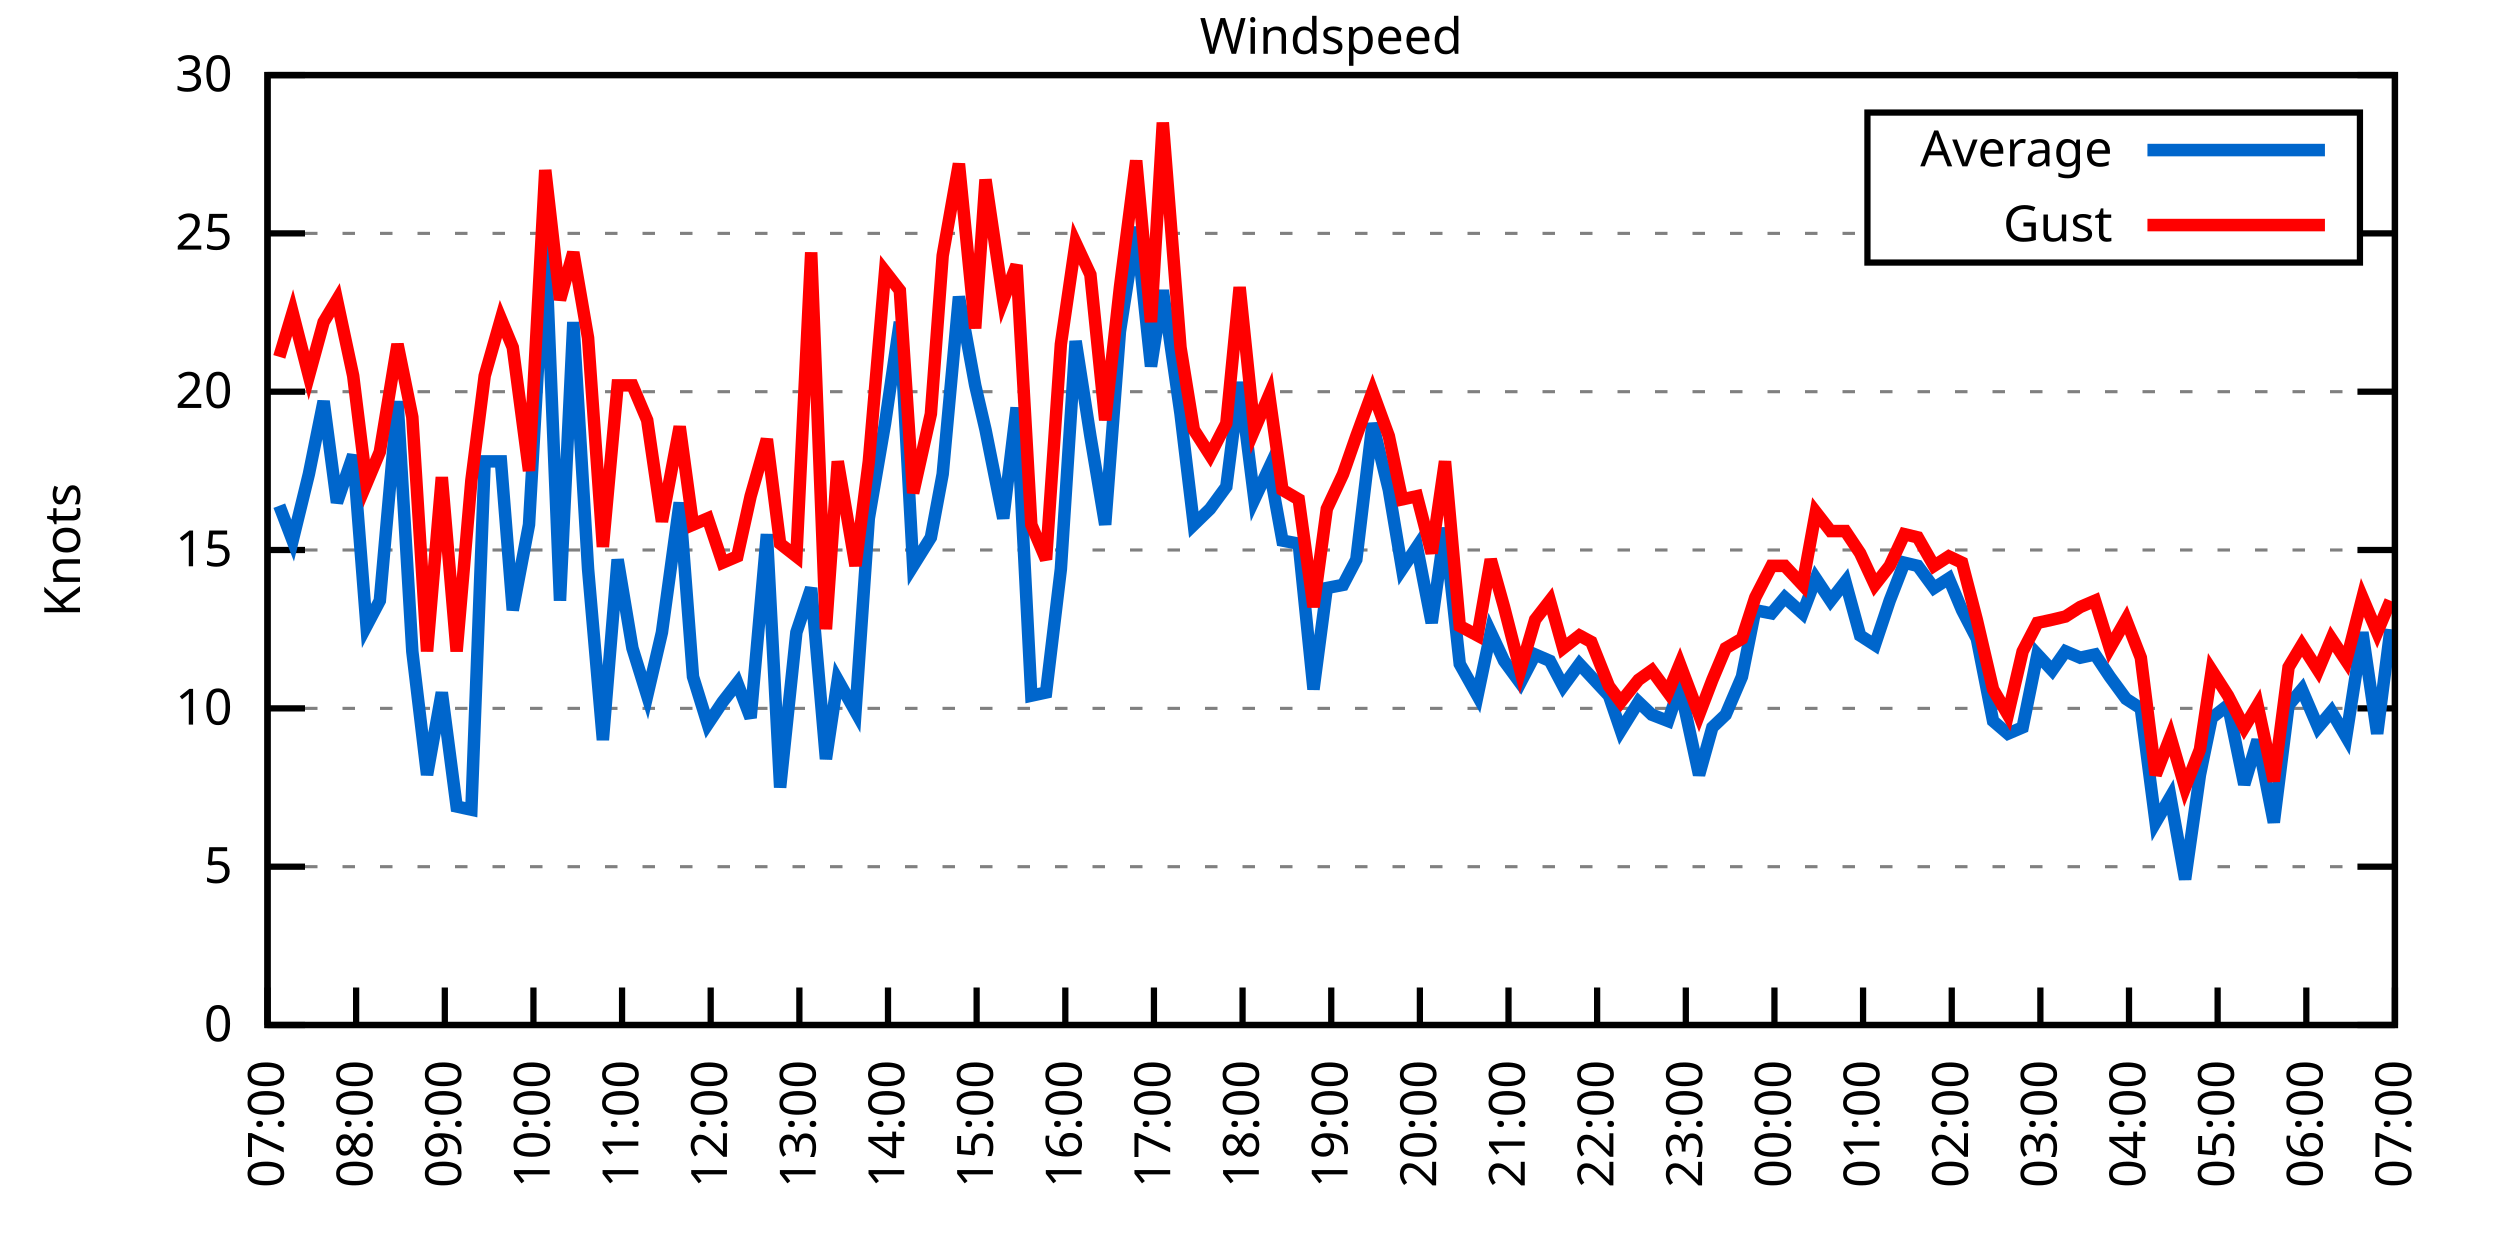
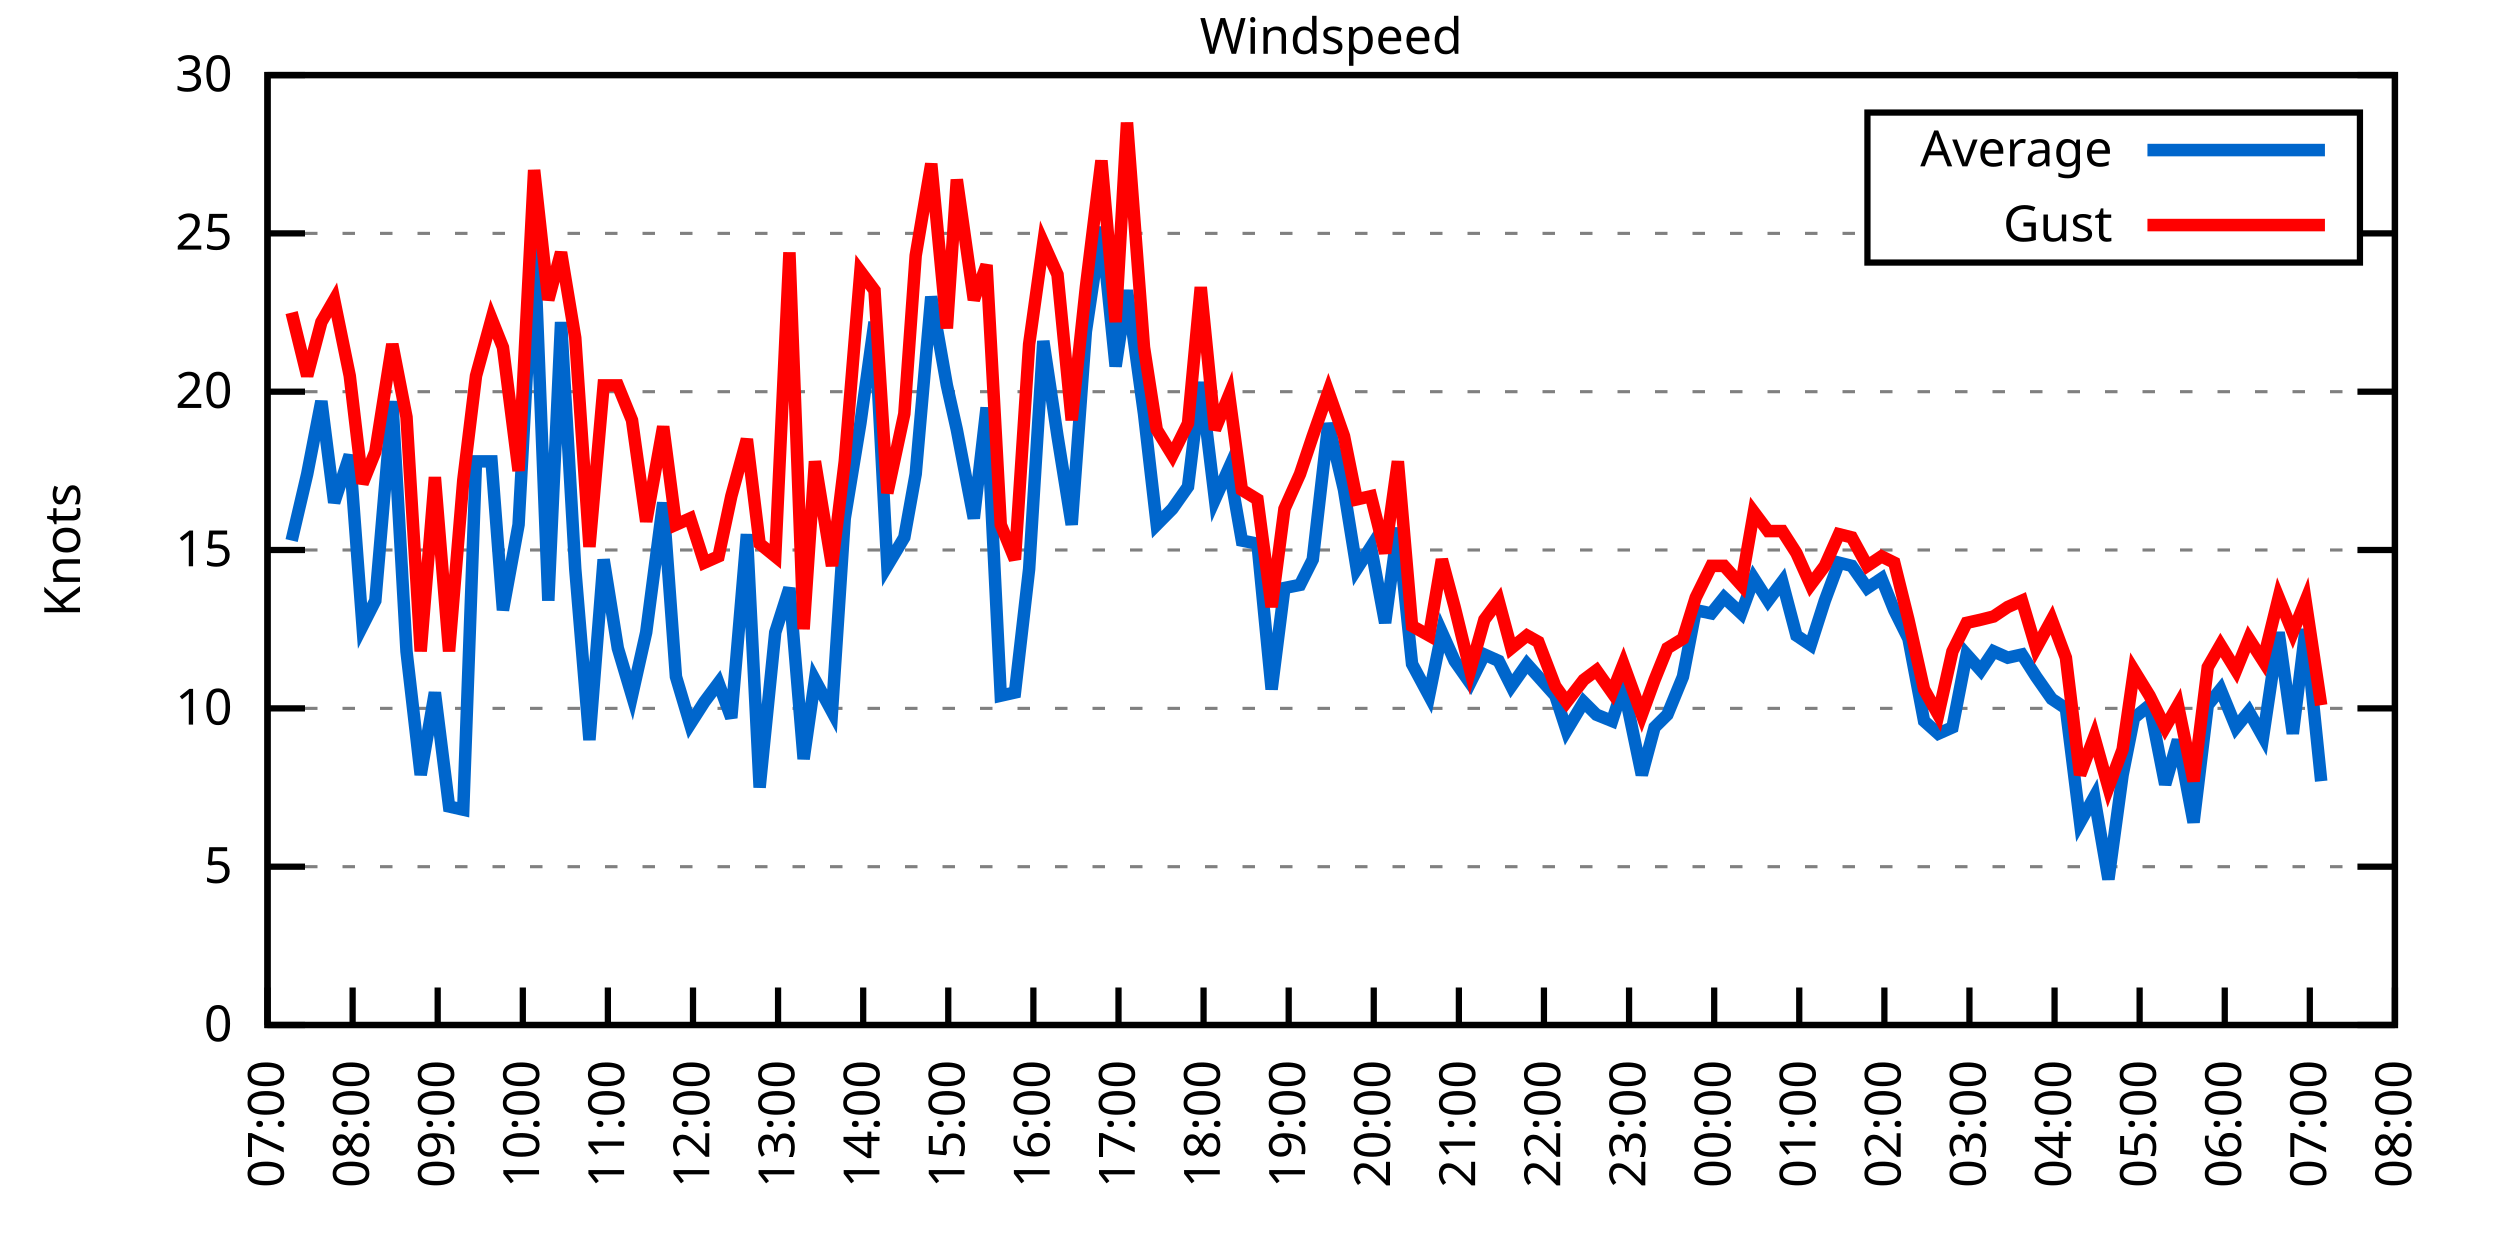
<svg xmlns="http://www.w3.org/2000/svg" xmlns:xlink="http://www.w3.org/1999/xlink" width="400" height="200" viewBox="0 0 400 200">
  <g id="gnuplot_canvas">
    <rect x="0" y="0" width="400" height="200" fill="none" />
    <defs>
      <circle id="gpDot" r="0.5" stroke-width="0.5" stroke="currentColor" />
      <path id="gpPt0" stroke-width="0.333" stroke="currentColor" d="M-1,0 h2 M0,-1 v2" />
      <path id="gpPt1" stroke-width="0.333" stroke="currentColor" d="M-1,-1 L1,1 M1,-1 L-1,1" />
      <path id="gpPt2" stroke-width="0.333" stroke="currentColor" d="M-1,0 L1,0 M0,-1 L0,1 M-1,-1 L1,1 M-1,1 L1,-1" />
      <rect id="gpPt3" stroke-width="0.333" stroke="currentColor" x="-1" y="-1" width="2" height="2" />
      <rect id="gpPt4" stroke-width="0.333" stroke="currentColor" fill="currentColor" x="-1" y="-1" width="2" height="2" />
      <circle id="gpPt5" stroke-width="0.333" stroke="currentColor" cx="0" cy="0" r="1" />
      <use xlink:href="#gpPt5" id="gpPt6" fill="currentColor" stroke="none" />
      <path id="gpPt7" stroke-width="0.333" stroke="currentColor" d="M0,-1.33 L-1.33,0.67 L1.33,0.67 z" />
      <use xlink:href="#gpPt7" id="gpPt8" fill="currentColor" stroke="none" />
      <use xlink:href="#gpPt7" id="gpPt9" stroke="currentColor" transform="rotate(180)" />
      <use xlink:href="#gpPt9" id="gpPt10" fill="currentColor" stroke="none" />
      <use xlink:href="#gpPt3" id="gpPt11" stroke="currentColor" transform="rotate(45)" />
      <use xlink:href="#gpPt11" id="gpPt12" fill="currentColor" stroke="none" />
      <path id="gpPt13" stroke-width="0.333" stroke="currentColor" d="M0,1.330 L1.265,0.411 L0.782,-1.067 L-0.782,-1.076 L-1.265,0.411 z" />
      <use xlink:href="#gpPt13" id="gpPt14" fill="currentColor" stroke="none" />
      <filter id="textbox" filterUnits="objectBoundingBox" x="0" y="0" height="1" width="1">
        <feFlood flood-color="white" flood-opacity="1" result="bgnd" />
        <feComposite in="SourceGraphic" in2="bgnd" operator="atop" />
      </filter>
      <filter id="greybox" filterUnits="objectBoundingBox" x="0" y="0" height="1" width="1">
        <feFlood flood-color="lightgrey" flood-opacity="1" result="grey" />
        <feComposite in="SourceGraphic" in2="grey" operator="atop" />
      </filter>
    </defs>
    <g fill="none" color="white" stroke="currentColor" stroke-width="1.00" stroke-linecap="butt" stroke-linejoin="miter">
</g>
    <g fill="none" color="black" stroke="currentColor" stroke-width="1.00" stroke-linecap="butt" stroke-linejoin="miter">
      <g stroke="none" shape-rendering="crispEdges">
        <polygon fill="rgb(255, 255, 255)" points="42.80,164.00 383.18,164.00 383.18,12.02 42.80,12.02 " />
      </g>
    </g>
    <g fill="none" color="black" stroke="currentColor" stroke-width="1.00" stroke-linecap="butt" stroke-linejoin="miter">
</g>
    <g fill="none" color="black" stroke="black" stroke-width="0.50" stroke-linecap="butt" stroke-linejoin="miter">
</g>
    <g fill="none" color="gray" stroke="currentColor" stroke-width="0.50" stroke-linecap="butt" stroke-linejoin="miter">
      <path stroke="gray" stroke-dasharray="2,4" class="gridline" d="M42.80,164.00 L383.19,164.00  " />
    </g>
    <g fill="none" color="gray" stroke="gray" stroke-width="1.00" stroke-linecap="butt" stroke-linejoin="miter">
</g>
    <g fill="none" color="black" stroke="currentColor" stroke-width="1.00" stroke-linecap="butt" stroke-linejoin="miter">
      <path stroke="black" d="M42.80,164.00 L48.80,164.00 M383.19,164.00 L377.19,164.00  " />
      <g transform="translate(37.20,166.60)" stroke="none" fill="black" font-family="Sans" font-size="8.00" text-anchor="end">
        <text>
          <tspan font-family="Sans"> 0</tspan>
        </text>
      </g>
    </g>
    <g fill="none" color="black" stroke="currentColor" stroke-width="1.00" stroke-linecap="butt" stroke-linejoin="miter">
</g>
    <g fill="none" color="black" stroke="black" stroke-width="0.50" stroke-linecap="butt" stroke-linejoin="miter">
</g>
    <g fill="none" color="gray" stroke="currentColor" stroke-width="0.50" stroke-linecap="butt" stroke-linejoin="miter">
      <path stroke="gray" stroke-dasharray="2,4" class="gridline" d="M42.80,138.67 L383.19,138.67  " />
    </g>
    <g fill="none" color="gray" stroke="gray" stroke-width="1.00" stroke-linecap="butt" stroke-linejoin="miter">
</g>
    <g fill="none" color="black" stroke="currentColor" stroke-width="1.00" stroke-linecap="butt" stroke-linejoin="miter">
      <path stroke="black" d="M42.80,138.67 L48.80,138.67 M383.19,138.67 L377.19,138.67  " />
      <g transform="translate(37.20,141.27)" stroke="none" fill="black" font-family="Sans" font-size="8.00" text-anchor="end">
        <text>
          <tspan font-family="Sans"> 5</tspan>
        </text>
      </g>
    </g>
    <g fill="none" color="black" stroke="currentColor" stroke-width="1.00" stroke-linecap="butt" stroke-linejoin="miter">
</g>
    <g fill="none" color="black" stroke="black" stroke-width="0.50" stroke-linecap="butt" stroke-linejoin="miter">
</g>
    <g fill="none" color="gray" stroke="currentColor" stroke-width="0.50" stroke-linecap="butt" stroke-linejoin="miter">
      <path stroke="gray" stroke-dasharray="2,4" class="gridline" d="M42.80,113.34 L383.19,113.34  " />
    </g>
    <g fill="none" color="gray" stroke="gray" stroke-width="1.00" stroke-linecap="butt" stroke-linejoin="miter">
</g>
    <g fill="none" color="black" stroke="currentColor" stroke-width="1.00" stroke-linecap="butt" stroke-linejoin="miter">
      <path stroke="black" d="M42.80,113.34 L48.80,113.34 M383.19,113.34 L377.19,113.34  " />
      <g transform="translate(37.20,115.94)" stroke="none" fill="black" font-family="Sans" font-size="8.00" text-anchor="end">
        <text>
          <tspan font-family="Sans"> 10</tspan>
        </text>
      </g>
    </g>
    <g fill="none" color="black" stroke="currentColor" stroke-width="1.00" stroke-linecap="butt" stroke-linejoin="miter">
</g>
    <g fill="none" color="black" stroke="black" stroke-width="0.50" stroke-linecap="butt" stroke-linejoin="miter">
</g>
    <g fill="none" color="gray" stroke="currentColor" stroke-width="0.50" stroke-linecap="butt" stroke-linejoin="miter">
      <path stroke="gray" stroke-dasharray="2,4" class="gridline" d="M42.80,88.00 L383.19,88.00  " />
    </g>
    <g fill="none" color="gray" stroke="gray" stroke-width="1.00" stroke-linecap="butt" stroke-linejoin="miter">
</g>
    <g fill="none" color="black" stroke="currentColor" stroke-width="1.00" stroke-linecap="butt" stroke-linejoin="miter">
      <path stroke="black" d="M42.80,88.00 L48.80,88.00 M383.19,88.00 L377.19,88.00  " />
      <g transform="translate(37.20,90.60)" stroke="none" fill="black" font-family="Sans" font-size="8.00" text-anchor="end">
        <text>
          <tspan font-family="Sans"> 15</tspan>
        </text>
      </g>
    </g>
    <g fill="none" color="black" stroke="currentColor" stroke-width="1.00" stroke-linecap="butt" stroke-linejoin="miter">
</g>
    <g fill="none" color="black" stroke="black" stroke-width="0.50" stroke-linecap="butt" stroke-linejoin="miter">
</g>
    <g fill="none" color="gray" stroke="currentColor" stroke-width="0.50" stroke-linecap="butt" stroke-linejoin="miter">
      <path stroke="gray" stroke-dasharray="2,4" class="gridline" d="M42.80,62.67 L383.19,62.67  " />
    </g>
    <g fill="none" color="gray" stroke="gray" stroke-width="1.00" stroke-linecap="butt" stroke-linejoin="miter">
</g>
    <g fill="none" color="black" stroke="currentColor" stroke-width="1.00" stroke-linecap="butt" stroke-linejoin="miter">
      <path stroke="black" d="M42.80,62.67 L48.80,62.67 M383.19,62.67 L377.19,62.67  " />
      <g transform="translate(37.20,65.27)" stroke="none" fill="black" font-family="Sans" font-size="8.00" text-anchor="end">
        <text>
          <tspan font-family="Sans"> 20</tspan>
        </text>
      </g>
    </g>
    <g fill="none" color="black" stroke="currentColor" stroke-width="1.00" stroke-linecap="butt" stroke-linejoin="miter">
</g>
    <g fill="none" color="black" stroke="black" stroke-width="0.50" stroke-linecap="butt" stroke-linejoin="miter">
</g>
    <g fill="none" color="gray" stroke="currentColor" stroke-width="0.50" stroke-linecap="butt" stroke-linejoin="miter">
      <path stroke="gray" stroke-dasharray="2,4" class="gridline" d="M42.80,37.34 L298.79,37.34 M377.59,37.34 L383.19,37.34  " />
    </g>
    <g fill="none" color="gray" stroke="gray" stroke-width="1.00" stroke-linecap="butt" stroke-linejoin="miter">
</g>
    <g fill="none" color="black" stroke="currentColor" stroke-width="1.00" stroke-linecap="butt" stroke-linejoin="miter">
      <path stroke="black" d="M42.80,37.34 L48.80,37.34 M383.19,37.34 L377.19,37.34  " />
      <g transform="translate(37.20,39.94)" stroke="none" fill="black" font-family="Sans" font-size="8.00" text-anchor="end">
        <text>
          <tspan font-family="Sans"> 25</tspan>
        </text>
      </g>
    </g>
    <g fill="none" color="black" stroke="currentColor" stroke-width="1.00" stroke-linecap="butt" stroke-linejoin="miter">
</g>
    <g fill="none" color="black" stroke="black" stroke-width="0.50" stroke-linecap="butt" stroke-linejoin="miter">
</g>
    <g fill="none" color="gray" stroke="currentColor" stroke-width="0.50" stroke-linecap="butt" stroke-linejoin="miter">
      <path stroke="gray" stroke-dasharray="2,4" class="gridline" d="M42.80,12.01 L383.19,12.01  " />
    </g>
    <g fill="none" color="gray" stroke="gray" stroke-width="1.00" stroke-linecap="butt" stroke-linejoin="miter">
</g>
    <g fill="none" color="black" stroke="currentColor" stroke-width="1.00" stroke-linecap="butt" stroke-linejoin="miter">
      <path stroke="black" d="M42.80,12.01 L48.80,12.01 M383.19,12.01 L377.19,12.01  " />
      <g transform="translate(37.20,14.61)" stroke="none" fill="black" font-family="Sans" font-size="8.00" text-anchor="end">
        <text>
          <tspan font-family="Sans"> 30</tspan>
        </text>
      </g>
    </g>
    <g fill="none" color="black" stroke="currentColor" stroke-width="1.00" stroke-linecap="butt" stroke-linejoin="miter">
      <path stroke="black" d="M42.80,164.00 L42.80,158.00  " />
      <g transform="translate(45.40,169.60) rotate(270.00)" stroke="none" fill="black" font-family="Sans" font-size="8.00" text-anchor="end">
        <text>
          <tspan font-family="Sans">07:00</tspan>
        </text>
      </g>
    </g>
    <g fill="none" color="black" stroke="currentColor" stroke-width="1.00" stroke-linecap="butt" stroke-linejoin="miter">
-       <path stroke="black" d="M56.98,164.00 L56.98,158.00  " />
-       <g transform="translate(59.58,169.60) rotate(270.00)" stroke="none" fill="black" font-family="Sans" font-size="8.00" text-anchor="end">
+       <path stroke="black" d="M56.42,164.00 L56.42,158.00  " />
+       <g transform="translate(59.02,169.60) rotate(270.00)" stroke="none" fill="black" font-family="Sans" font-size="8.00" text-anchor="end">
        <text>
          <tspan font-family="Sans">08:00</tspan>
        </text>
      </g>
    </g>
    <g fill="none" color="black" stroke="currentColor" stroke-width="1.00" stroke-linecap="butt" stroke-linejoin="miter">
-       <path stroke="black" d="M71.17,164.00 L71.17,158.00  " />
-       <g transform="translate(73.77,169.60) rotate(270.00)" stroke="none" fill="black" font-family="Sans" font-size="8.00" text-anchor="end">
+       <path stroke="black" d="M70.03,164.00 L70.03,158.00  " />
+       <g transform="translate(72.63,169.60) rotate(270.00)" stroke="none" fill="black" font-family="Sans" font-size="8.00" text-anchor="end">
        <text>
          <tspan font-family="Sans">09:00</tspan>
        </text>
      </g>
    </g>
    <g fill="none" color="black" stroke="currentColor" stroke-width="1.00" stroke-linecap="butt" stroke-linejoin="miter">
-       <path stroke="black" d="M85.35,164.00 L85.35,158.00  " />
-       <g transform="translate(87.95,169.60) rotate(270.00)" stroke="none" fill="black" font-family="Sans" font-size="8.00" text-anchor="end">
+       <path stroke="black" d="M83.65,164.00 L83.65,158.00  " />
+       <g transform="translate(86.25,169.60) rotate(270.00)" stroke="none" fill="black" font-family="Sans" font-size="8.00" text-anchor="end">
        <text>
          <tspan font-family="Sans">10:00</tspan>
        </text>
      </g>
    </g>
    <g fill="none" color="black" stroke="currentColor" stroke-width="1.00" stroke-linecap="butt" stroke-linejoin="miter">
-       <path stroke="black" d="M99.53,164.00 L99.53,158.00  " />
-       <g transform="translate(102.13,169.60) rotate(270.00)" stroke="none" fill="black" font-family="Sans" font-size="8.00" text-anchor="end">
+       <path stroke="black" d="M97.26,164.00 L97.26,158.00  " />
+       <g transform="translate(99.86,169.60) rotate(270.00)" stroke="none" fill="black" font-family="Sans" font-size="8.00" text-anchor="end">
        <text>
          <tspan font-family="Sans">11:00</tspan>
        </text>
      </g>
    </g>
    <g fill="none" color="black" stroke="currentColor" stroke-width="1.00" stroke-linecap="butt" stroke-linejoin="miter">
-       <path stroke="black" d="M113.71,164.00 L113.71,158.00  " />
-       <g transform="translate(116.31,169.60) rotate(270.00)" stroke="none" fill="black" font-family="Sans" font-size="8.00" text-anchor="end">
+       <path stroke="black" d="M110.88,164.00 L110.88,158.00  " />
+       <g transform="translate(113.48,169.60) rotate(270.00)" stroke="none" fill="black" font-family="Sans" font-size="8.00" text-anchor="end">
        <text>
          <tspan font-family="Sans">12:00</tspan>
        </text>
      </g>
    </g>
    <g fill="none" color="black" stroke="currentColor" stroke-width="1.00" stroke-linecap="butt" stroke-linejoin="miter">
-       <path stroke="black" d="M127.90,164.00 L127.90,158.00  " />
-       <g transform="translate(130.50,169.60) rotate(270.00)" stroke="none" fill="black" font-family="Sans" font-size="8.00" text-anchor="end">
+       <path stroke="black" d="M124.49,164.00 L124.49,158.00  " />
+       <g transform="translate(127.09,169.60) rotate(270.00)" stroke="none" fill="black" font-family="Sans" font-size="8.00" text-anchor="end">
        <text>
          <tspan font-family="Sans">13:00</tspan>
        </text>
      </g>
    </g>
    <g fill="none" color="black" stroke="currentColor" stroke-width="1.00" stroke-linecap="butt" stroke-linejoin="miter">
-       <path stroke="black" d="M142.08,164.00 L142.08,158.00  " />
-       <g transform="translate(144.68,169.60) rotate(270.00)" stroke="none" fill="black" font-family="Sans" font-size="8.00" text-anchor="end">
+       <path stroke="black" d="M138.11,164.00 L138.11,158.00  " />
+       <g transform="translate(140.71,169.60) rotate(270.00)" stroke="none" fill="black" font-family="Sans" font-size="8.00" text-anchor="end">
        <text>
          <tspan font-family="Sans">14:00</tspan>
        </text>
      </g>
    </g>
    <g fill="none" color="black" stroke="currentColor" stroke-width="1.00" stroke-linecap="butt" stroke-linejoin="miter">
-       <path stroke="black" d="M156.26,164.00 L156.26,158.00  " />
-       <g transform="translate(158.86,169.60) rotate(270.00)" stroke="none" fill="black" font-family="Sans" font-size="8.00" text-anchor="end">
+       <path stroke="black" d="M151.72,164.00 L151.72,158.00  " />
+       <g transform="translate(154.32,169.60) rotate(270.00)" stroke="none" fill="black" font-family="Sans" font-size="8.00" text-anchor="end">
        <text>
          <tspan font-family="Sans">15:00</tspan>
        </text>
      </g>
    </g>
    <g fill="none" color="black" stroke="currentColor" stroke-width="1.00" stroke-linecap="butt" stroke-linejoin="miter">
-       <path stroke="black" d="M170.45,164.00 L170.45,158.00  " />
-       <g transform="translate(173.05,169.60) rotate(270.00)" stroke="none" fill="black" font-family="Sans" font-size="8.00" text-anchor="end">
+       <path stroke="black" d="M165.34,164.00 L165.34,158.00  " />
+       <g transform="translate(167.94,169.60) rotate(270.00)" stroke="none" fill="black" font-family="Sans" font-size="8.00" text-anchor="end">
        <text>
          <tspan font-family="Sans">16:00</tspan>
        </text>
      </g>
    </g>
    <g fill="none" color="black" stroke="currentColor" stroke-width="1.00" stroke-linecap="butt" stroke-linejoin="miter">
-       <path stroke="black" d="M184.63,164.00 L184.63,158.00  " />
-       <g transform="translate(187.23,169.60) rotate(270.00)" stroke="none" fill="black" font-family="Sans" font-size="8.00" text-anchor="end">
+       <path stroke="black" d="M178.96,164.00 L178.96,158.00  " />
+       <g transform="translate(181.56,169.60) rotate(270.00)" stroke="none" fill="black" font-family="Sans" font-size="8.00" text-anchor="end">
        <text>
          <tspan font-family="Sans">17:00</tspan>
        </text>
      </g>
    </g>
    <g fill="none" color="black" stroke="currentColor" stroke-width="1.00" stroke-linecap="butt" stroke-linejoin="miter">
-       <path stroke="black" d="M198.81,164.00 L198.81,158.00  " />
-       <g transform="translate(201.41,169.60) rotate(270.00)" stroke="none" fill="black" font-family="Sans" font-size="8.00" text-anchor="end">
+       <path stroke="black" d="M192.57,164.00 L192.57,158.00  " />
+       <g transform="translate(195.17,169.60) rotate(270.00)" stroke="none" fill="black" font-family="Sans" font-size="8.00" text-anchor="end">
        <text>
          <tspan font-family="Sans">18:00</tspan>
        </text>
      </g>
    </g>
    <g fill="none" color="black" stroke="currentColor" stroke-width="1.00" stroke-linecap="butt" stroke-linejoin="miter">
-       <path stroke="black" d="M213.00,164.00 L213.00,158.00  " />
-       <g transform="translate(215.60,169.60) rotate(270.00)" stroke="none" fill="black" font-family="Sans" font-size="8.00" text-anchor="end">
+       <path stroke="black" d="M206.19,164.00 L206.19,158.00  " />
+       <g transform="translate(208.79,169.60) rotate(270.00)" stroke="none" fill="black" font-family="Sans" font-size="8.00" text-anchor="end">
        <text>
          <tspan font-family="Sans">19:00</tspan>
        </text>
      </g>
    </g>
    <g fill="none" color="black" stroke="currentColor" stroke-width="1.00" stroke-linecap="butt" stroke-linejoin="miter">
-       <path stroke="black" d="M227.18,164.00 L227.18,158.00  " />
-       <g transform="translate(229.78,169.60) rotate(270.00)" stroke="none" fill="black" font-family="Sans" font-size="8.00" text-anchor="end">
+       <path stroke="black" d="M219.80,164.00 L219.80,158.00  " />
+       <g transform="translate(222.40,169.60) rotate(270.00)" stroke="none" fill="black" font-family="Sans" font-size="8.00" text-anchor="end">
        <text>
          <tspan font-family="Sans">20:00</tspan>
        </text>
      </g>
    </g>
    <g fill="none" color="black" stroke="currentColor" stroke-width="1.00" stroke-linecap="butt" stroke-linejoin="miter">
-       <path stroke="black" d="M241.36,164.00 L241.36,158.00  " />
-       <g transform="translate(243.96,169.60) rotate(270.00)" stroke="none" fill="black" font-family="Sans" font-size="8.00" text-anchor="end">
+       <path stroke="black" d="M233.42,164.00 L233.42,158.00  " />
+       <g transform="translate(236.02,169.60) rotate(270.00)" stroke="none" fill="black" font-family="Sans" font-size="8.00" text-anchor="end">
        <text>
          <tspan font-family="Sans">21:00</tspan>
        </text>
      </g>
    </g>
    <g fill="none" color="black" stroke="currentColor" stroke-width="1.00" stroke-linecap="butt" stroke-linejoin="miter">
-       <path stroke="black" d="M255.54,164.00 L255.54,158.00  " />
-       <g transform="translate(258.14,169.60) rotate(270.00)" stroke="none" fill="black" font-family="Sans" font-size="8.00" text-anchor="end">
+       <path stroke="black" d="M247.03,164.00 L247.03,158.00  " />
+       <g transform="translate(249.63,169.60) rotate(270.00)" stroke="none" fill="black" font-family="Sans" font-size="8.00" text-anchor="end">
        <text>
          <tspan font-family="Sans">22:00</tspan>
        </text>
      </g>
    </g>
    <g fill="none" color="black" stroke="currentColor" stroke-width="1.00" stroke-linecap="butt" stroke-linejoin="miter">
-       <path stroke="black" d="M269.73,164.00 L269.73,158.00  " />
-       <g transform="translate(272.33,169.60) rotate(270.00)" stroke="none" fill="black" font-family="Sans" font-size="8.00" text-anchor="end">
+       <path stroke="black" d="M260.65,164.00 L260.65,158.00  " />
+       <g transform="translate(263.25,169.60) rotate(270.00)" stroke="none" fill="black" font-family="Sans" font-size="8.00" text-anchor="end">
        <text>
          <tspan font-family="Sans">23:00</tspan>
        </text>
      </g>
    </g>
    <g fill="none" color="black" stroke="currentColor" stroke-width="1.00" stroke-linecap="butt" stroke-linejoin="miter">
-       <path stroke="black" d="M283.91,164.00 L283.91,158.00  " />
-       <g transform="translate(286.51,169.60) rotate(270.00)" stroke="none" fill="black" font-family="Sans" font-size="8.00" text-anchor="end">
+       <path stroke="black" d="M274.27,164.00 L274.27,158.00  " />
+       <g transform="translate(276.87,169.60) rotate(270.00)" stroke="none" fill="black" font-family="Sans" font-size="8.00" text-anchor="end">
        <text>
          <tspan font-family="Sans">00:00</tspan>
        </text>
      </g>
    </g>
    <g fill="none" color="black" stroke="currentColor" stroke-width="1.00" stroke-linecap="butt" stroke-linejoin="miter">
-       <path stroke="black" d="M298.09,164.00 L298.09,158.00  " />
-       <g transform="translate(300.69,169.60) rotate(270.00)" stroke="none" fill="black" font-family="Sans" font-size="8.00" text-anchor="end">
+       <path stroke="black" d="M287.88,164.00 L287.88,158.00  " />
+       <g transform="translate(290.48,169.60) rotate(270.00)" stroke="none" fill="black" font-family="Sans" font-size="8.00" text-anchor="end">
        <text>
          <tspan font-family="Sans">01:00</tspan>
        </text>
      </g>
    </g>
    <g fill="none" color="black" stroke="currentColor" stroke-width="1.00" stroke-linecap="butt" stroke-linejoin="miter">
-       <path stroke="black" d="M312.28,164.00 L312.28,158.00  " />
-       <g transform="translate(314.88,169.60) rotate(270.00)" stroke="none" fill="black" font-family="Sans" font-size="8.00" text-anchor="end">
+       <path stroke="black" d="M301.50,164.00 L301.50,158.00  " />
+       <g transform="translate(304.10,169.60) rotate(270.00)" stroke="none" fill="black" font-family="Sans" font-size="8.00" text-anchor="end">
        <text>
          <tspan font-family="Sans">02:00</tspan>
        </text>
      </g>
    </g>
    <g fill="none" color="black" stroke="currentColor" stroke-width="1.00" stroke-linecap="butt" stroke-linejoin="miter">
-       <path stroke="black" d="M326.46,164.00 L326.46,158.00  " />
-       <g transform="translate(329.06,169.60) rotate(270.00)" stroke="none" fill="black" font-family="Sans" font-size="8.00" text-anchor="end">
+       <path stroke="black" d="M315.11,164.00 L315.11,158.00  " />
+       <g transform="translate(317.71,169.60) rotate(270.00)" stroke="none" fill="black" font-family="Sans" font-size="8.00" text-anchor="end">
        <text>
          <tspan font-family="Sans">03:00</tspan>
        </text>
      </g>
    </g>
    <g fill="none" color="black" stroke="currentColor" stroke-width="1.00" stroke-linecap="butt" stroke-linejoin="miter">
-       <path stroke="black" d="M340.64,164.00 L340.64,158.00  " />
-       <g transform="translate(343.24,169.60) rotate(270.00)" stroke="none" fill="black" font-family="Sans" font-size="8.00" text-anchor="end">
+       <path stroke="black" d="M328.73,164.00 L328.73,158.00  " />
+       <g transform="translate(331.33,169.60) rotate(270.00)" stroke="none" fill="black" font-family="Sans" font-size="8.00" text-anchor="end">
        <text>
          <tspan font-family="Sans">04:00</tspan>
        </text>
      </g>
    </g>
    <g fill="none" color="black" stroke="currentColor" stroke-width="1.00" stroke-linecap="butt" stroke-linejoin="miter">
-       <path stroke="black" d="M354.82,164.00 L354.82,158.00  " />
-       <g transform="translate(357.42,169.60) rotate(270.00)" stroke="none" fill="black" font-family="Sans" font-size="8.00" text-anchor="end">
+       <path stroke="black" d="M342.34,164.00 L342.34,158.00  " />
+       <g transform="translate(344.94,169.60) rotate(270.00)" stroke="none" fill="black" font-family="Sans" font-size="8.00" text-anchor="end">
        <text>
          <tspan font-family="Sans">05:00</tspan>
        </text>
      </g>
    </g>
    <g fill="none" color="black" stroke="currentColor" stroke-width="1.00" stroke-linecap="butt" stroke-linejoin="miter">
-       <path stroke="black" d="M369.01,164.00 L369.01,158.00  " />
-       <g transform="translate(371.61,169.60) rotate(270.00)" stroke="none" fill="black" font-family="Sans" font-size="8.00" text-anchor="end">
+       <path stroke="black" d="M355.96,164.00 L355.96,158.00  " />
+       <g transform="translate(358.56,169.60) rotate(270.00)" stroke="none" fill="black" font-family="Sans" font-size="8.00" text-anchor="end">
        <text>
          <tspan font-family="Sans">06:00</tspan>
+         </text>
+       </g>
+     </g>
+     <g fill="none" color="black" stroke="currentColor" stroke-width="1.00" stroke-linecap="butt" stroke-linejoin="miter">
+       <path stroke="black" d="M369.57,164.00 L369.57,158.00  " />
+       <g transform="translate(372.17,169.60) rotate(270.00)" stroke="none" fill="black" font-family="Sans" font-size="8.00" text-anchor="end">
+         <text>
+           <tspan font-family="Sans">07:00</tspan>
        </text>
      </g>
    </g>
    <g fill="none" color="black" stroke="currentColor" stroke-width="1.00" stroke-linecap="butt" stroke-linejoin="miter">
      <path stroke="black" d="M383.19,164.00 L383.19,158.00  " />
      <g transform="translate(385.79,169.60) rotate(270.00)" stroke="none" fill="black" font-family="Sans" font-size="8.00" text-anchor="end">
        <text>
-           <tspan font-family="Sans">07:00</tspan>
+           <tspan font-family="Sans">08:00</tspan>
        </text>
      </g>
    </g>
    <g fill="none" color="black" stroke="currentColor" stroke-width="1.00" stroke-linecap="butt" stroke-linejoin="miter">
</g>
    <g fill="none" color="black" stroke="currentColor" stroke-width="1.00" stroke-linecap="butt" stroke-linejoin="miter">
      <path stroke="black" d="M42.80,12.01 L42.80,164.00 L383.19,164.00 L383.19,12.01 L42.80,12.01 Z  " />
    </g>
    <g fill="none" color="black" stroke="currentColor" stroke-width="1.00" stroke-linecap="butt" stroke-linejoin="miter">
</g>
    <g fill="none" color="black" stroke="currentColor" stroke-width="1.00" stroke-linecap="butt" stroke-linejoin="miter">
      <path stroke="black" d="M298.79,42.01 L298.79,18.01 L377.59,18.01 L377.59,42.01 L298.79,42.01 Z  " />
    </g>
    <g id="Windspeed_plot_1">
      <g fill="none" color="white" stroke="black" stroke-width="2.00" stroke-linecap="butt" stroke-linejoin="miter">
</g>
      <g fill="none" color="black" stroke="currentColor" stroke-width="2.00" stroke-linecap="butt" stroke-linejoin="miter">
        <g transform="translate(337.99,26.61)" stroke="none" fill="black" font-family="Sans" font-size="8.00" text-anchor="end">
          <text>
            <tspan font-family="Sans">Average</tspan>
          </text>
        </g>
      </g>
      <g fill="none" color="black" stroke="currentColor" stroke-width="2.00" stroke-linecap="butt" stroke-linejoin="miter">
-         <path stroke="rgb(  0, 102, 204)" d="M343.59,24.01 L371.99,24.01 M44.69,80.91 L46.82,86.49 L49.42,75.85 L51.78,64.19 L53.91,80.41 L56.51,72.81   L58.64,100.16 L60.77,96.11 L63.60,64.19 L65.97,104.22 L68.33,123.98 L70.69,110.80 L73.06,129.04 L75.42,129.55   L77.55,73.82 L80.15,73.82 L82.04,97.63 L84.64,83.95 L87.24,38.35 L89.60,96.11 L91.73,51.53 L94.09,91.04   L96.46,118.40 L98.82,89.52 L101.19,103.71 L103.55,111.31 L105.91,101.18 L108.75,80.41 L110.88,108.27 L113.24,115.87   L115.61,112.32 L117.97,109.28 L120.10,114.86 L122.70,85.47 L124.82,126.00 L127.42,101.18 L129.79,94.08 L132.15,121.44   L134.04,108.78 L136.88,113.84 L139.01,82.94 L141.61,67.74 L143.97,51.53 L146.10,90.54 L148.94,85.98 L150.83,75.85   L153.43,47.47 L156.03,61.66 L157.68,68.75 L160.52,82.94 L162.65,65.21 L165.01,111.31 L167.37,110.80 L169.74,91.04   L172.10,54.57 L174.46,69.77 L176.83,83.95 L179.19,53.05 L181.79,36.33 L184.16,58.62 L186.05,46.46 L188.88,66.22   L191.01,83.95 L193.61,81.42 L196.21,77.87 L198.34,61.15 L200.70,79.90 L203.07,74.83 L205.19,86.49 L207.79,86.99   L210.16,110.30 L212.29,94.08 L214.89,93.58 L217.01,89.52 L219.61,67.74 L222.21,78.38 L224.34,91.04 L226.71,87.50   L229.07,99.66 L231.20,84.46 L233.56,106.24 L236.40,111.31 L238.52,101.18 L240.65,105.74 L243.25,109.28 L245.62,104.72   L247.98,105.74 L250.11,109.79 L252.71,106.24 L254.60,108.27 L257.43,111.31 L259.33,116.88 L262.16,112.32 L264.29,114.35   L266.89,115.36 L268.78,109.79 L271.85,123.98 L273.98,116.38 L276.11,114.35 L278.71,108.27 L280.84,97.63 L283.44,98.14   L285.56,95.60 L288.40,98.14 L290.53,92.56 L292.89,96.11 L295.26,93.07 L297.62,101.68 L299.98,103.20 L302.35,96.11   L304.71,90.03 L306.84,90.54 L309.44,94.08 L311.80,92.56 L313.93,97.63 L316.29,102.19 L318.89,115.36 L321.26,117.39   L323.62,116.38 L325.99,104.72 L328.35,107.26 L330.48,104.22 L332.84,105.23 L335.20,104.72 L337.57,108.27 L340.17,111.82   L342.53,113.34 L344.90,131.58 L347.26,127.52 L349.62,140.69 L351.99,123.98 L353.88,114.86 L356.48,112.83 L359.08,125.50   L361.21,118.40 L363.81,131.58 L366.17,112.83 L368.30,110.30 L370.90,116.38 L373.03,113.84 L375.39,117.90 L377.99,101.18   L380.35,117.39 L382.48,100.67  " />
+         <path stroke="rgb(  0, 102, 204)" d="M343.59,24.01 L371.99,24.01 M46.66,86.49 L49.15,75.85 L51.42,64.19 L53.47,80.41 L55.96,72.81 L58.00,100.16   L60.05,96.11 L62.77,64.19 L65.04,104.22 L67.31,123.98 L69.58,110.80 L71.85,129.04 L74.12,129.55 L76.16,73.82   L78.65,73.82 L80.47,97.63 L82.97,83.95 L85.46,38.35 L87.73,96.11 L89.77,51.53 L92.04,91.04 L94.31,118.40   L96.58,89.52 L98.85,103.71 L101.12,111.31 L103.39,101.18 L106.11,80.41 L108.15,108.27 L110.42,115.87 L112.69,112.32   L114.96,109.28 L117.01,114.86 L119.50,85.47 L121.54,126.00 L124.04,101.18 L126.31,94.08 L128.58,121.44 L130.39,108.78   L133.12,113.84 L135.16,82.94 L137.66,67.74 L139.92,51.53 L141.97,90.54 L144.69,85.98 L146.51,75.85 L149.00,47.47   L151.50,61.66 L153.09,68.75 L155.81,82.94 L157.85,65.21 L160.12,111.31 L162.39,110.80 L164.66,91.04 L166.93,54.57   L169.20,69.77 L171.47,83.95 L173.74,53.05 L176.23,36.33 L178.50,58.62 L180.32,46.46 L183.04,66.22 L185.08,83.95   L187.58,81.42 L190.08,77.87 L192.12,61.15 L194.39,79.90 L196.66,74.83 L198.70,86.49 L201.19,86.99 L203.46,110.30   L205.51,94.08 L208.00,93.58 L210.04,89.52 L212.54,67.74 L215.04,78.38 L217.08,91.04 L219.35,87.50 L221.62,99.66   L223.66,84.46 L225.93,106.24 L228.65,111.31 L230.70,101.18 L232.74,105.74 L235.23,109.28 L237.50,104.72 L239.77,105.74   L241.81,109.79 L244.31,106.24 L246.13,108.27 L248.85,111.31 L250.66,116.88 L253.39,112.32 L255.43,114.35 L257.93,115.36   L259.74,109.79 L262.69,123.98 L264.73,116.38 L266.78,114.35 L269.27,108.27 L271.32,97.63 L273.81,98.14 L275.85,95.60   L278.58,98.14 L280.62,92.56 L282.89,96.11 L285.16,93.07 L287.43,101.68 L289.70,103.20 L291.97,96.11 L294.23,90.03   L296.28,90.54 L298.77,94.08 L301.04,92.56 L303.08,97.63 L305.35,102.19 L307.85,115.36 L310.12,117.39 L312.39,116.38   L314.66,104.72 L316.93,107.26 L318.97,104.22 L321.24,105.23 L323.51,104.72 L325.78,108.27 L328.27,111.82 L330.54,113.34   L332.81,131.58 L335.08,127.52 L337.35,140.69 L339.62,123.98 L341.44,114.86 L343.93,112.83 L346.43,125.50 L348.47,118.40   L350.97,131.58 L353.24,112.83 L355.28,110.30 L357.77,116.38 L359.82,113.84 L362.09,117.90 L364.58,101.18 L366.85,117.39   L368.89,100.67 L371.39,124.99  " />
      </g>
    </g>
    <g id="Windspeed_plot_2">
      <g fill="none" color="black" stroke="currentColor" stroke-width="2.00" stroke-linecap="butt" stroke-linejoin="miter">
        <g transform="translate(337.99,38.61)" stroke="none" fill="black" font-family="Sans" font-size="8.00" text-anchor="end">
          <text>
            <tspan font-family="Sans">Gust</tspan>
          </text>
        </g>
      </g>
      <g fill="none" color="black" stroke="currentColor" stroke-width="2.00" stroke-linecap="butt" stroke-linejoin="miter">
-         <path stroke="rgb(255,   0,   0)" d="M343.59,36.01 L371.99,36.01 M44.69,57.10 L46.82,50.01 L49.42,60.14 L51.78,51.53 L53.91,47.98 L56.51,60.14   L58.64,77.37 L60.77,72.30 L63.60,55.07 L65.97,66.73 L68.33,104.22 L70.69,76.35 L73.06,104.22 L75.42,76.86   L77.55,60.14 L80.15,51.02 L82.04,55.58 L84.64,75.34 L87.24,27.21 L89.60,47.98 L91.73,40.38 L94.09,54.06   L96.46,87.50 L98.82,61.66 L101.19,61.66 L103.55,67.23 L105.91,83.45 L108.75,68.25 L110.88,83.95 L113.24,82.94   L115.61,90.03 L117.97,89.02 L120.10,79.39 L122.70,70.27 L124.82,86.99 L127.42,89.02 L129.79,40.38 L132.15,100.67   L134.04,73.82 L136.88,90.54 L139.01,73.82 L141.61,43.42 L143.97,46.46 L146.10,78.89 L148.94,66.22 L150.83,40.89   L153.43,26.20 L156.03,52.54 L157.68,28.73 L160.52,47.98 L162.65,42.41 L165.01,83.95 L167.37,89.52 L169.74,55.07   L172.10,38.86 L174.46,43.93 L176.83,67.23 L179.19,45.95 L181.79,25.69 L184.16,51.53 L186.05,19.61 L188.88,55.58   L191.01,68.75 L193.61,72.81 L196.21,67.74 L198.34,45.95 L200.70,68.75 L203.07,63.18 L205.19,78.38 L207.79,79.90   L210.16,97.12 L212.29,81.42 L214.89,75.85 L217.01,69.77 L219.61,62.67 L222.21,69.77 L224.34,79.90 L226.71,79.39   L229.07,88.51 L231.20,73.82 L233.56,100.16 L236.40,101.68 L238.52,89.52 L240.65,97.12 L243.25,107.26 L245.62,99.15   L247.98,96.11 L250.11,103.71 L252.71,101.68 L254.60,102.70 L257.43,109.79 L259.33,112.32 L262.16,108.78 L264.29,107.26   L266.89,110.80 L268.78,106.24 L271.85,114.35 L273.98,108.78 L276.11,103.71 L278.71,102.19 L280.84,95.60 L283.44,90.54   L285.56,90.54 L288.40,93.58 L290.53,81.93 L292.89,84.97 L295.26,84.97 L297.62,88.51 L299.98,93.58 L302.35,90.54   L304.71,85.47 L306.84,85.98 L309.44,90.54 L311.80,89.02 L313.93,90.03 L316.29,99.15 L318.89,110.30 L321.26,114.35   L323.62,104.22 L325.99,99.66 L328.35,99.15 L330.48,98.64 L332.84,97.12 L335.20,96.11 L337.57,103.71 L340.17,99.15   L342.53,105.23 L344.90,123.98 L347.26,117.90 L349.62,126.00 L351.99,119.92 L353.88,107.26 L356.48,111.31 L359.08,116.38   L361.21,112.83 L363.81,124.99 L366.17,106.75 L368.30,103.20 L370.90,107.26 L373.03,102.19 L375.39,105.74 L377.99,95.60   L380.35,101.18 L382.48,96.11  " />
+         <path stroke="rgb(255,   0,   0)" d="M343.59,36.01 L371.99,36.01 M46.66,50.01 L49.15,60.14 L51.42,51.53 L53.47,47.98 L55.96,60.14 L58.00,77.37   L60.05,72.30 L62.77,55.07 L65.04,66.73 L67.31,104.22 L69.58,76.35 L71.85,104.22 L74.12,76.86 L76.16,60.14   L78.65,51.02 L80.47,55.58 L82.97,75.34 L85.46,27.21 L87.73,47.98 L89.77,40.38 L92.04,54.06 L94.31,87.50   L96.58,61.66 L98.85,61.66 L101.12,67.23 L103.39,83.45 L106.11,68.25 L108.15,83.95 L110.42,82.94 L112.69,90.03   L114.96,89.02 L117.01,79.39 L119.50,70.27 L121.54,86.99 L124.04,89.02 L126.31,40.38 L128.58,100.67 L130.39,73.82   L133.12,90.54 L135.16,73.82 L137.66,43.42 L139.92,46.46 L141.97,78.89 L144.69,66.22 L146.51,40.89 L149.00,26.20   L151.50,52.54 L153.09,28.73 L155.81,47.98 L157.85,42.41 L160.12,83.95 L162.39,89.52 L164.66,55.07 L166.93,38.86   L169.20,43.93 L171.47,67.23 L173.74,45.95 L176.23,25.69 L178.50,51.53 L180.32,19.61 L183.04,55.58 L185.08,68.75   L187.58,72.81 L190.08,67.74 L192.12,45.95 L194.39,68.75 L196.66,63.18 L198.70,78.38 L201.19,79.90 L203.46,97.12   L205.51,81.42 L208.00,75.85 L210.04,69.77 L212.54,62.67 L215.04,69.77 L217.08,79.90 L219.35,79.39 L221.62,88.51   L223.66,73.82 L225.93,100.16 L228.65,101.68 L230.70,89.52 L232.74,97.12 L235.23,107.26 L237.50,99.15 L239.77,96.11   L241.81,103.71 L244.31,101.68 L246.13,102.70 L248.85,109.79 L250.66,112.32 L253.39,108.78 L255.43,107.26 L257.93,110.80   L259.74,106.24 L262.69,114.35 L264.73,108.78 L266.78,103.71 L269.27,102.19 L271.32,95.60 L273.81,90.54 L275.85,90.54   L278.58,93.58 L280.62,81.93 L282.89,84.97 L285.16,84.97 L287.43,88.51 L289.70,93.58 L291.97,90.54 L294.23,85.47   L296.28,85.98 L298.77,90.54 L301.04,89.02 L303.08,90.03 L305.35,99.15 L307.85,110.30 L310.12,114.35 L312.39,104.22   L314.66,99.66 L316.93,99.15 L318.97,98.64 L321.24,97.12 L323.51,96.11 L325.78,103.71 L328.27,99.15 L330.54,105.23   L332.81,123.98 L335.08,117.90 L337.35,126.00 L339.62,119.92 L341.44,107.26 L343.93,111.31 L346.43,116.38 L348.47,112.83   L350.97,124.99 L353.24,106.75 L355.28,103.20 L357.77,107.26 L359.82,102.19 L362.09,105.74 L364.58,95.60 L366.85,101.18   L368.89,96.11 L371.39,112.83  " />
      </g>
    </g>
    <g fill="none" color="black" stroke="currentColor" stroke-width="2.00" stroke-linecap="butt" stroke-linejoin="miter">
</g>
    <g fill="none" color="black" stroke="black" stroke-width="1.00" stroke-linecap="butt" stroke-linejoin="miter">
</g>
    <g fill="none" color="black" stroke="currentColor" stroke-width="1.00" stroke-linecap="butt" stroke-linejoin="miter">
      <path stroke="black" d="M42.80,12.01 L42.80,164.00 L383.19,164.00 L383.19,12.01 L42.80,12.01 Z  " />
      <g transform="translate(12.80,88.01) rotate(270.00)" stroke="none" fill="black" font-family="Sans" font-size="8.00" text-anchor="middle">
        <text>
          <tspan font-family="Sans">Knots</tspan>
        </text>
      </g>
    </g>
    <g fill="none" color="black" stroke="currentColor" stroke-width="1.00" stroke-linecap="butt" stroke-linejoin="miter">
</g>
    <g fill="none" color="black" stroke="currentColor" stroke-width="1.00" stroke-linecap="butt" stroke-linejoin="miter">
      <g transform="translate(212.99,8.61)" stroke="none" fill="black" font-family="Sans" font-size="8.00" text-anchor="middle">
        <text>
          <tspan font-family="Sans">Windspeed</tspan>
        </text>
      </g>
    </g>
    <g fill="none" color="black" stroke="currentColor" stroke-width="1.00" stroke-linecap="butt" stroke-linejoin="miter">
</g>
  </g>
</svg>
